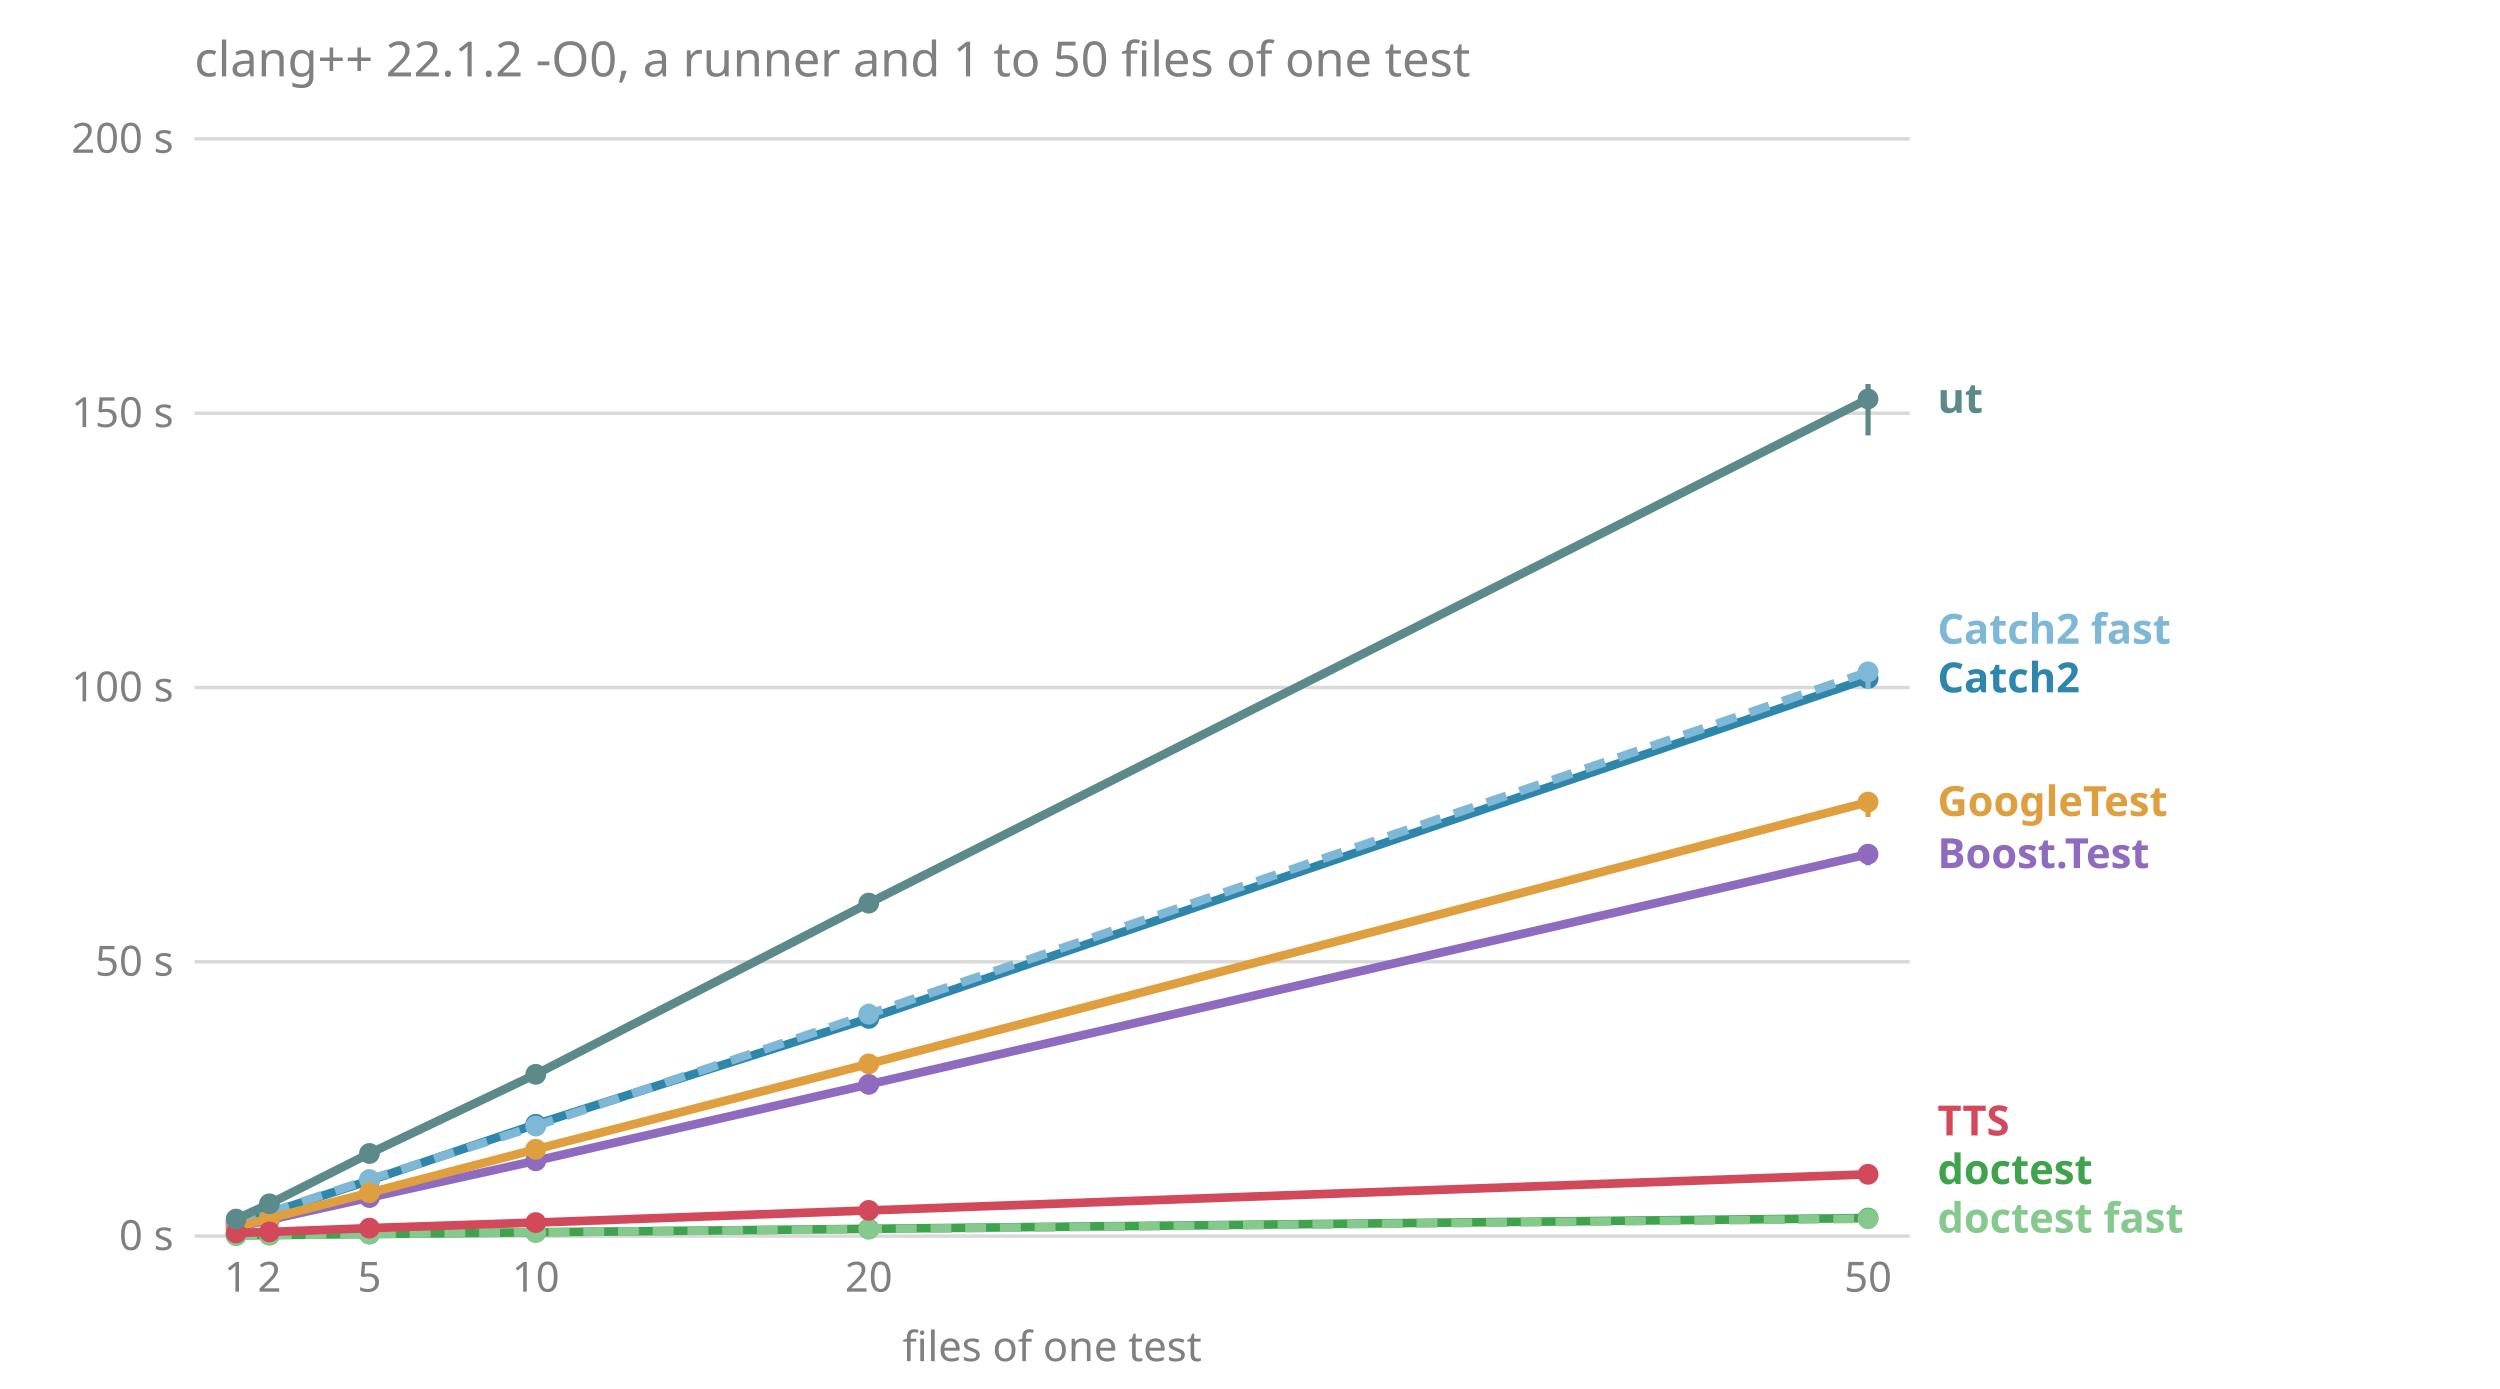
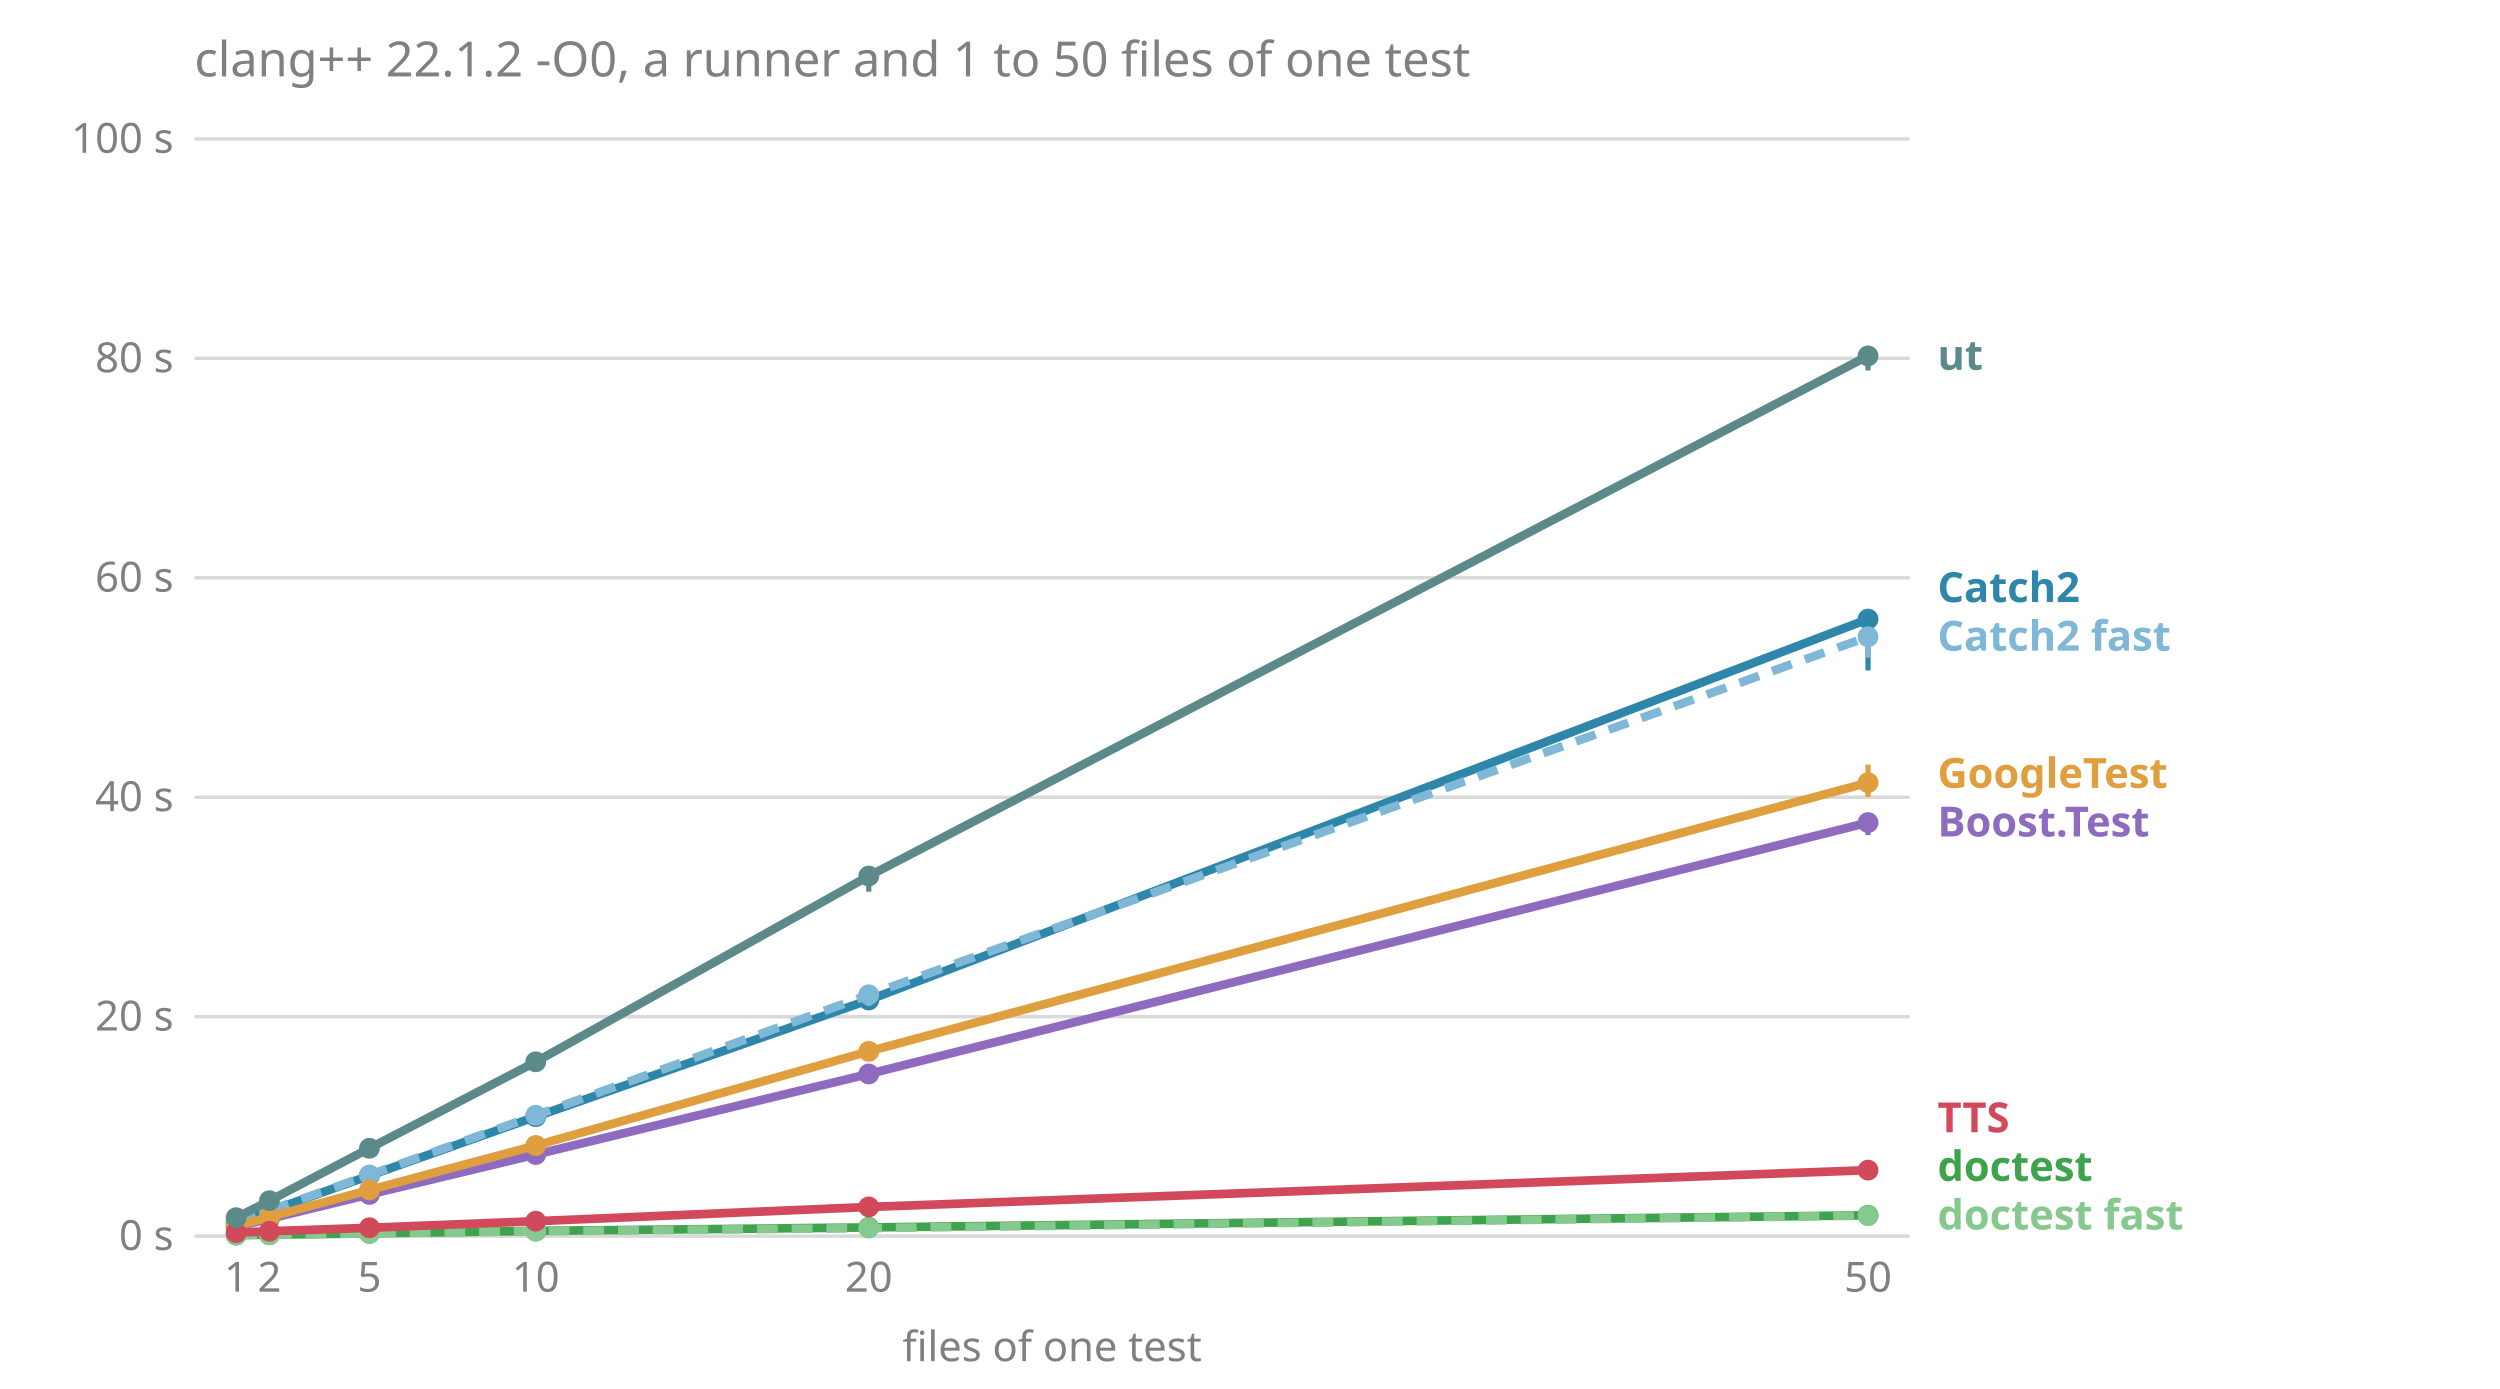
<svg xmlns="http://www.w3.org/2000/svg" viewBox="0 0 720 400" font-family="sans-serif" font-size="12">
  <text x="56.0" y="22.0" fill="#808080" font-size="14">clang++ 22.1.2 -O0, a runner and 1 to 50 files of one test</text>
  <line x1="56.0" x2="550.0" y1="356.0" y2="356.0" stroke="#808080" stroke-opacity="0.3" />
  <text x="50.0" y="360.0" fill="#808080" text-anchor="end">0 s</text>
-   <line x1="56.0" x2="550.0" y1="277.0" y2="277.0" stroke="#808080" stroke-opacity="0.3" />
-   <text x="50.0" y="281.0" fill="#808080" text-anchor="end">50 s</text>
-   <line x1="56.0" x2="550.0" y1="198.0" y2="198.0" stroke="#808080" stroke-opacity="0.3" />
-   <text x="50.0" y="202.0" fill="#808080" text-anchor="end">100 s</text>
-   <line x1="56.0" x2="550.0" y1="119.0" y2="119.0" stroke="#808080" stroke-opacity="0.3" />
-   <text x="50.0" y="123.0" fill="#808080" text-anchor="end">150 s</text>
+   <line x1="56.0" x2="550.0" y1="292.8" y2="292.8" stroke="#808080" stroke-opacity="0.3" />
+   <text x="50.0" y="296.8" fill="#808080" text-anchor="end">20 s</text>
+   <line x1="56.0" x2="550.0" y1="229.6" y2="229.6" stroke="#808080" stroke-opacity="0.3" />
+   <text x="50.0" y="233.6" fill="#808080" text-anchor="end">40 s</text>
+   <line x1="56.0" x2="550.0" y1="166.4" y2="166.4" stroke="#808080" stroke-opacity="0.3" />
+   <text x="50.0" y="170.4" fill="#808080" text-anchor="end">60 s</text>
+   <line x1="56.0" x2="550.0" y1="103.2" y2="103.2" stroke="#808080" stroke-opacity="0.3" />
+   <text x="50.0" y="107.2" fill="#808080" text-anchor="end">80 s</text>
  <line x1="56.0" x2="550.0" y1="40.0" y2="40.0" stroke="#808080" stroke-opacity="0.3" />
-   <text x="50.0" y="44.0" fill="#808080" text-anchor="end">200 s</text>
+   <text x="50.0" y="44.0" fill="#808080" text-anchor="end">100 s</text>
  <text x="68.0" y="372.0" fill="#808080" text-anchor="middle">1</text>
  <text x="77.6" y="372.0" fill="#808080" text-anchor="middle">2</text>
  <text x="106.4" y="372.0" fill="#808080" text-anchor="middle">5</text>
  <text x="154.3" y="372.0" fill="#808080" text-anchor="middle">10</text>
  <text x="250.2" y="372.0" fill="#808080" text-anchor="middle">20</text>
  <text x="538.0" y="372.0" fill="#808080" text-anchor="middle">50</text>
  <text x="303.0" y="392.0" fill="#808080" text-anchor="middle">files of one test</text>
-   <text x="558.0" y="355.0" fill="#86c98e" font-weight="bold">doctest fast</text>
-   <text x="558.0" y="341.0" fill="#3fa34d" font-weight="bold">doctest</text>
-   <text x="558.0" y="327.0" fill="#d1495b" font-weight="bold">TTS</text>
-   <text x="558.0" y="250.0" fill="#8e6bbf" font-weight="bold">Boost.Test</text>
-   <text x="558.0" y="235.0" fill="#e09f3e" font-weight="bold">GoogleTest</text>
-   <text x="558.0" y="199.4" fill="#2e86ab" font-weight="bold">Catch2</text>
-   <text x="558.0" y="185.4" fill="#7fb8d6" font-weight="bold">Catch2 fast</text>
-   <text x="558.0" y="118.9" fill="#5c8a8a" font-weight="bold">ut</text>
-   <polyline points="68.0,353.5 77.6,351.3 106.4,344.9 154.3,334.3 250.2,312.3 538.0,246.0" fill="none" stroke="#8e6bbf" stroke-width="2.5" />
-   <line x1="68.0" x2="68.0" y1="353.5" y2="353.4" stroke="#8e6bbf" stroke-width="1.5" />
-   <circle cx="68.0" cy="353.5" r="3" fill="#8e6bbf" />
-   <line x1="77.6" x2="77.6" y1="351.5" y2="351.1" stroke="#8e6bbf" stroke-width="1.5" />
-   <circle cx="77.6" cy="351.3" r="3" fill="#8e6bbf" />
-   <line x1="106.4" x2="106.4" y1="345.0" y2="344.4" stroke="#8e6bbf" stroke-width="1.5" />
-   <circle cx="106.4" cy="344.9" r="3" fill="#8e6bbf" />
-   <line x1="154.3" x2="154.3" y1="334.6" y2="333.1" stroke="#8e6bbf" stroke-width="1.5" />
-   <circle cx="154.3" cy="334.3" r="3" fill="#8e6bbf" />
-   <line x1="250.2" x2="250.2" y1="312.7" y2="311.1" stroke="#8e6bbf" stroke-width="1.5" />
-   <circle cx="250.2" cy="312.3" r="3" fill="#8e6bbf" />
-   <line x1="538.0" x2="538.0" y1="249.2" y2="245.2" stroke="#8e6bbf" stroke-width="1.5" />
-   <circle cx="538.0" cy="246.0" r="3" fill="#8e6bbf" />
-   <polyline points="68.0,352.4 77.6,349.3 106.4,340.0 154.3,323.8 250.2,293.3 538.0,195.4" fill="none" stroke="#2e86ab" stroke-width="2.5" />
-   <line x1="68.0" x2="68.0" y1="352.4" y2="352.3" stroke="#2e86ab" stroke-width="1.5" />
-   <circle cx="68.0" cy="352.4" r="3" fill="#2e86ab" />
-   <line x1="77.6" x2="77.6" y1="349.3" y2="349.0" stroke="#2e86ab" stroke-width="1.5" />
-   <circle cx="77.6" cy="349.3" r="3" fill="#2e86ab" />
-   <line x1="106.4" x2="106.4" y1="340.1" y2="338.8" stroke="#2e86ab" stroke-width="1.5" />
-   <circle cx="106.4" cy="340.0" r="3" fill="#2e86ab" />
-   <line x1="154.3" x2="154.3" y1="324.3" y2="322.9" stroke="#2e86ab" stroke-width="1.5" />
-   <circle cx="154.3" cy="323.8" r="3" fill="#2e86ab" />
-   <line x1="250.2" x2="250.2" y1="293.3" y2="289.1" stroke="#2e86ab" stroke-width="1.5" />
-   <circle cx="250.2" cy="293.3" r="3" fill="#2e86ab" />
-   <line x1="538.0" x2="538.0" y1="196.7" y2="191.7" stroke="#2e86ab" stroke-width="1.5" />
-   <circle cx="538.0" cy="195.4" r="3" fill="#2e86ab" />
-   <polyline points="68.0,352.3 77.6,349.2 106.4,339.7 154.3,324.3 250.2,292.1 538.0,193.5" fill="none" stroke="#7fb8d6" stroke-width="2.5" stroke-dasharray="6 4" />
-   <line x1="68.0" x2="68.0" y1="352.4" y2="352.1" stroke="#7fb8d6" stroke-width="1.5" />
-   <circle cx="68.0" cy="352.3" r="3" fill="#7fb8d6" />
-   <line x1="77.6" x2="77.6" y1="349.4" y2="348.9" stroke="#7fb8d6" stroke-width="1.5" />
-   <circle cx="77.6" cy="349.2" r="3" fill="#7fb8d6" />
-   <line x1="106.4" x2="106.4" y1="339.9" y2="339.1" stroke="#7fb8d6" stroke-width="1.5" />
-   <circle cx="106.4" cy="339.7" r="3" fill="#7fb8d6" />
-   <line x1="154.3" x2="154.3" y1="324.7" y2="322.5" stroke="#7fb8d6" stroke-width="1.5" />
-   <circle cx="154.3" cy="324.3" r="3" fill="#7fb8d6" />
-   <line x1="250.2" x2="250.2" y1="292.1" y2="290.2" stroke="#7fb8d6" stroke-width="1.5" />
-   <circle cx="250.2" cy="292.1" r="3" fill="#7fb8d6" />
-   <line x1="538.0" x2="538.0" y1="198.4" y2="192.4" stroke="#7fb8d6" stroke-width="1.5" />
-   <circle cx="538.0" cy="193.5" r="3" fill="#7fb8d6" />
-   <polyline points="68.0,355.8 77.6,355.7 106.4,355.4 154.3,354.9 250.2,353.9 538.0,350.8" fill="none" stroke="#3fa34d" stroke-width="2.5" />
-   <line x1="68.0" x2="68.0" y1="355.8" y2="355.7" stroke="#3fa34d" stroke-width="1.5" />
-   <circle cx="68.0" cy="355.8" r="3" fill="#3fa34d" />
-   <line x1="77.6" x2="77.6" y1="355.7" y2="355.6" stroke="#3fa34d" stroke-width="1.5" />
-   <circle cx="77.6" cy="355.7" r="3" fill="#3fa34d" />
-   <line x1="106.4" x2="106.4" y1="355.4" y2="355.3" stroke="#3fa34d" stroke-width="1.5" />
-   <circle cx="106.4" cy="355.4" r="3" fill="#3fa34d" />
-   <line x1="154.3" x2="154.3" y1="354.9" y2="354.8" stroke="#3fa34d" stroke-width="1.5" />
-   <circle cx="154.3" cy="354.9" r="3" fill="#3fa34d" />
-   <line x1="250.2" x2="250.2" y1="353.9" y2="353.8" stroke="#3fa34d" stroke-width="1.5" />
-   <circle cx="250.2" cy="353.9" r="3" fill="#3fa34d" />
-   <line x1="538.0" x2="538.0" y1="350.8" y2="350.7" stroke="#3fa34d" stroke-width="1.5" />
-   <circle cx="538.0" cy="350.8" r="3" fill="#3fa34d" />
-   <polyline points="68.0,355.8 77.6,355.7 106.4,355.4 154.3,354.9 250.2,354.0 538.0,351.0" fill="none" stroke="#86c98e" stroke-width="2.5" stroke-dasharray="6 4" />
-   <line x1="68.0" x2="68.0" y1="355.8" y2="355.7" stroke="#86c98e" stroke-width="1.5" />
-   <circle cx="68.0" cy="355.8" r="3" fill="#86c98e" />
-   <line x1="77.6" x2="77.6" y1="355.7" y2="355.6" stroke="#86c98e" stroke-width="1.5" />
-   <circle cx="77.6" cy="355.7" r="3" fill="#86c98e" />
-   <line x1="106.4" x2="106.4" y1="355.4" y2="355.3" stroke="#86c98e" stroke-width="1.5" />
-   <circle cx="106.4" cy="355.4" r="3" fill="#86c98e" />
-   <line x1="154.3" x2="154.3" y1="354.9" y2="354.9" stroke="#86c98e" stroke-width="1.5" />
-   <circle cx="154.3" cy="354.9" r="3" fill="#86c98e" />
-   <line x1="250.2" x2="250.2" y1="354.0" y2="353.9" stroke="#86c98e" stroke-width="1.5" />
-   <circle cx="250.2" cy="354.0" r="3" fill="#86c98e" />
-   <line x1="538.0" x2="538.0" y1="351.1" y2="350.9" stroke="#86c98e" stroke-width="1.5" />
-   <circle cx="538.0" cy="351.0" r="3" fill="#86c98e" />
-   <polyline points="68.0,353.4 77.6,350.9 106.4,343.5 154.3,331.0 250.2,306.4 538.0,231.0" fill="none" stroke="#e09f3e" stroke-width="2.5" />
-   <line x1="68.0" x2="68.0" y1="353.4" y2="353.2" stroke="#e09f3e" stroke-width="1.5" />
-   <circle cx="68.0" cy="353.4" r="3" fill="#e09f3e" />
-   <line x1="77.6" x2="77.6" y1="350.9" y2="350.7" stroke="#e09f3e" stroke-width="1.5" />
-   <circle cx="77.6" cy="350.9" r="3" fill="#e09f3e" />
-   <line x1="106.4" x2="106.4" y1="343.8" y2="342.8" stroke="#e09f3e" stroke-width="1.5" />
-   <circle cx="106.4" cy="343.5" r="3" fill="#e09f3e" />
-   <line x1="154.3" x2="154.3" y1="331.5" y2="330.4" stroke="#e09f3e" stroke-width="1.5" />
-   <circle cx="154.3" cy="331.0" r="3" fill="#e09f3e" />
-   <line x1="250.2" x2="250.2" y1="307.4" y2="304.3" stroke="#e09f3e" stroke-width="1.5" />
-   <circle cx="250.2" cy="306.4" r="3" fill="#e09f3e" />
-   <line x1="538.0" x2="538.0" y1="235.3" y2="229.1" stroke="#e09f3e" stroke-width="1.5" />
-   <circle cx="538.0" cy="231.0" r="3" fill="#e09f3e" />
-   <polyline points="68.0,355.1 77.6,354.8 106.4,353.7 154.3,352.1 250.2,348.6 538.0,338.2" fill="none" stroke="#d1495b" stroke-width="2.5" />
-   <line x1="68.0" x2="68.0" y1="355.1" y2="355.1" stroke="#d1495b" stroke-width="1.5" />
-   <circle cx="68.0" cy="355.1" r="3" fill="#d1495b" />
-   <line x1="77.6" x2="77.6" y1="354.8" y2="354.7" stroke="#d1495b" stroke-width="1.5" />
-   <circle cx="77.6" cy="354.8" r="3" fill="#d1495b" />
-   <line x1="106.4" x2="106.4" y1="353.8" y2="353.7" stroke="#d1495b" stroke-width="1.5" />
-   <circle cx="106.4" cy="353.7" r="3" fill="#d1495b" />
-   <line x1="154.3" x2="154.3" y1="352.2" y2="351.9" stroke="#d1495b" stroke-width="1.5" />
-   <circle cx="154.3" cy="352.1" r="3" fill="#d1495b" />
-   <line x1="250.2" x2="250.2" y1="348.6" y2="348.6" stroke="#d1495b" stroke-width="1.5" />
-   <circle cx="250.2" cy="348.6" r="3" fill="#d1495b" />
-   <line x1="538.0" x2="538.0" y1="338.5" y2="337.9" stroke="#d1495b" stroke-width="1.5" />
-   <circle cx="538.0" cy="338.2" r="3" fill="#d1495b" />
-   <polyline points="68.0,351.1 77.6,346.7 106.4,332.2 154.3,309.4 250.2,260.1 538.0,114.9" fill="none" stroke="#5c8a8a" stroke-width="2.5" />
-   <line x1="68.0" x2="68.0" y1="351.2" y2="350.9" stroke="#5c8a8a" stroke-width="1.5" />
-   <circle cx="68.0" cy="351.1" r="3" fill="#5c8a8a" />
-   <line x1="77.6" x2="77.6" y1="346.7" y2="346.0" stroke="#5c8a8a" stroke-width="1.5" />
-   <circle cx="77.6" cy="346.7" r="3" fill="#5c8a8a" />
-   <line x1="106.4" x2="106.4" y1="332.7" y2="331.7" stroke="#5c8a8a" stroke-width="1.5" />
-   <circle cx="106.4" cy="332.2" r="3" fill="#5c8a8a" />
-   <line x1="154.3" x2="154.3" y1="310.1" y2="306.8" stroke="#5c8a8a" stroke-width="1.5" />
-   <circle cx="154.3" cy="309.4" r="3" fill="#5c8a8a" />
-   <line x1="250.2" x2="250.2" y1="262.0" y2="259.7" stroke="#5c8a8a" stroke-width="1.5" />
-   <circle cx="250.2" cy="260.1" r="3" fill="#5c8a8a" />
-   <line x1="538.0" x2="538.0" y1="125.4" y2="110.6" stroke="#5c8a8a" stroke-width="1.5" />
-   <circle cx="538.0" cy="114.9" r="3" fill="#5c8a8a" />
+   <text x="558.0" y="354.1" fill="#86c98e" font-weight="bold">doctest fast</text>
+   <text x="558.0" y="340.1" fill="#3fa34d" font-weight="bold">doctest</text>
+   <text x="558.0" y="326.1" fill="#d1495b" font-weight="bold">TTS</text>
+   <text x="558.0" y="240.9" fill="#8e6bbf" font-weight="bold">Boost.Test</text>
+   <text x="558.0" y="226.9" fill="#e09f3e" font-weight="bold">GoogleTest</text>
+   <text x="558.0" y="187.4" fill="#7fb8d6" font-weight="bold">Catch2 fast</text>
+   <text x="558.0" y="173.4" fill="#2e86ab" font-weight="bold">Catch2</text>
+   <text x="558.0" y="106.5" fill="#5c8a8a" font-weight="bold">ut</text>
+   <polyline points="68.0,353.3 77.6,351.0 106.4,344.0 154.3,332.5 250.2,309.3 538.0,236.9" fill="none" stroke="#8e6bbf" stroke-width="2.5" />
+   <line x1="68.0" x2="68.0" y1="353.3" y2="353.2" stroke="#8e6bbf" stroke-width="1.5" />
+   <circle cx="68.0" cy="353.3" r="3" fill="#8e6bbf" />
+   <line x1="77.6" x2="77.6" y1="351.1" y2="350.9" stroke="#8e6bbf" stroke-width="1.5" />
+   <circle cx="77.6" cy="351.0" r="3" fill="#8e6bbf" />
+   <line x1="106.4" x2="106.4" y1="344.5" y2="343.7" stroke="#8e6bbf" stroke-width="1.5" />
+   <circle cx="106.4" cy="344.0" r="3" fill="#8e6bbf" />
+   <line x1="154.3" x2="154.3" y1="332.9" y2="332.2" stroke="#8e6bbf" stroke-width="1.5" />
+   <circle cx="154.3" cy="332.5" r="3" fill="#8e6bbf" />
+   <line x1="250.2" x2="250.2" y1="310.4" y2="308.1" stroke="#8e6bbf" stroke-width="1.5" />
+   <circle cx="250.2" cy="309.3" r="3" fill="#8e6bbf" />
+   <line x1="538.0" x2="538.0" y1="240.5" y2="236.7" stroke="#8e6bbf" stroke-width="1.5" />
+   <circle cx="538.0" cy="236.9" r="3" fill="#8e6bbf" />
+   <polyline points="68.0,352.1 77.6,348.8 106.4,338.6 154.3,321.6 250.2,288.0 538.0,178.3" fill="none" stroke="#2e86ab" stroke-width="2.5" />
+   <line x1="68.0" x2="68.0" y1="352.2" y2="351.9" stroke="#2e86ab" stroke-width="1.5" />
+   <circle cx="68.0" cy="352.1" r="3" fill="#2e86ab" />
+   <line x1="77.6" x2="77.6" y1="348.9" y2="348.6" stroke="#2e86ab" stroke-width="1.5" />
+   <circle cx="77.6" cy="348.8" r="3" fill="#2e86ab" />
+   <line x1="106.4" x2="106.4" y1="338.6" y2="337.6" stroke="#2e86ab" stroke-width="1.5" />
+   <circle cx="106.4" cy="338.6" r="3" fill="#2e86ab" />
+   <line x1="154.3" x2="154.3" y1="321.9" y2="320.3" stroke="#2e86ab" stroke-width="1.5" />
+   <circle cx="154.3" cy="321.6" r="3" fill="#2e86ab" />
+   <line x1="250.2" x2="250.2" y1="288.6" y2="286.0" stroke="#2e86ab" stroke-width="1.5" />
+   <circle cx="250.2" cy="288.0" r="3" fill="#2e86ab" />
+   <line x1="538.0" x2="538.0" y1="193.1" y2="177.3" stroke="#2e86ab" stroke-width="1.5" />
+   <circle cx="538.0" cy="178.3" r="3" fill="#2e86ab" />
+   <polyline points="68.0,352.1 77.6,348.6 106.4,338.4 154.3,321.2 250.2,286.5 538.0,183.4" fill="none" stroke="#7fb8d6" stroke-width="2.5" stroke-dasharray="6 4" />
+   <line x1="68.0" x2="68.0" y1="352.1" y2="352.0" stroke="#7fb8d6" stroke-width="1.5" />
+   <circle cx="68.0" cy="352.1" r="3" fill="#7fb8d6" />
+   <line x1="77.6" x2="77.6" y1="348.8" y2="348.5" stroke="#7fb8d6" stroke-width="1.5" />
+   <circle cx="77.6" cy="348.6" r="3" fill="#7fb8d6" />
+   <line x1="106.4" x2="106.4" y1="339.0" y2="337.7" stroke="#7fb8d6" stroke-width="1.5" />
+   <circle cx="106.4" cy="338.4" r="3" fill="#7fb8d6" />
+   <line x1="154.3" x2="154.3" y1="321.9" y2="320.7" stroke="#7fb8d6" stroke-width="1.5" />
+   <circle cx="154.3" cy="321.2" r="3" fill="#7fb8d6" />
+   <line x1="250.2" x2="250.2" y1="289.7" y2="284.1" stroke="#7fb8d6" stroke-width="1.5" />
+   <circle cx="250.2" cy="286.5" r="3" fill="#7fb8d6" />
+   <line x1="538.0" x2="538.0" y1="189.4" y2="181.2" stroke="#7fb8d6" stroke-width="1.5" />
+   <circle cx="538.0" cy="183.4" r="3" fill="#7fb8d6" />
+   <polyline points="68.0,355.7 77.6,355.6 106.4,355.2 154.3,354.5 250.2,353.5 538.0,350.0" fill="none" stroke="#3fa34d" stroke-width="2.5" />
+   <line x1="68.0" x2="68.0" y1="355.7" y2="355.7" stroke="#3fa34d" stroke-width="1.5" />
+   <circle cx="68.0" cy="355.7" r="3" fill="#3fa34d" />
+   <line x1="77.6" x2="77.6" y1="355.6" y2="355.5" stroke="#3fa34d" stroke-width="1.5" />
+   <circle cx="77.6" cy="355.6" r="3" fill="#3fa34d" />
+   <line x1="106.4" x2="106.4" y1="355.2" y2="355.1" stroke="#3fa34d" stroke-width="1.5" />
+   <circle cx="106.4" cy="355.2" r="3" fill="#3fa34d" />
+   <line x1="154.3" x2="154.3" y1="354.6" y2="354.5" stroke="#3fa34d" stroke-width="1.5" />
+   <circle cx="154.3" cy="354.5" r="3" fill="#3fa34d" />
+   <line x1="250.2" x2="250.2" y1="353.5" y2="353.2" stroke="#3fa34d" stroke-width="1.5" />
+   <circle cx="250.2" cy="353.5" r="3" fill="#3fa34d" />
+   <line x1="538.0" x2="538.0" y1="350.6" y2="349.6" stroke="#3fa34d" stroke-width="1.5" />
+   <circle cx="538.0" cy="350.0" r="3" fill="#3fa34d" />
+   <polyline points="68.0,355.7 77.6,355.6 106.4,355.2 154.3,354.6 250.2,353.7 538.0,350.1" fill="none" stroke="#86c98e" stroke-width="2.5" stroke-dasharray="6 4" />
+   <line x1="68.0" x2="68.0" y1="355.7" y2="355.7" stroke="#86c98e" stroke-width="1.5" />
+   <circle cx="68.0" cy="355.7" r="3" fill="#86c98e" />
+   <line x1="77.6" x2="77.6" y1="355.6" y2="355.6" stroke="#86c98e" stroke-width="1.5" />
+   <circle cx="77.6" cy="355.6" r="3" fill="#86c98e" />
+   <line x1="106.4" x2="106.4" y1="355.3" y2="355.2" stroke="#86c98e" stroke-width="1.5" />
+   <circle cx="106.4" cy="355.2" r="3" fill="#86c98e" />
+   <line x1="154.3" x2="154.3" y1="354.7" y2="354.6" stroke="#86c98e" stroke-width="1.5" />
+   <circle cx="154.3" cy="354.6" r="3" fill="#86c98e" />
+   <line x1="250.2" x2="250.2" y1="353.7" y2="353.2" stroke="#86c98e" stroke-width="1.5" />
+   <circle cx="250.2" cy="353.7" r="3" fill="#86c98e" />
+   <line x1="538.0" x2="538.0" y1="350.5" y2="349.9" stroke="#86c98e" stroke-width="1.5" />
+   <circle cx="538.0" cy="350.1" r="3" fill="#86c98e" />
+   <polyline points="68.0,353.1 77.6,350.5 106.4,342.7 154.3,329.9 250.2,302.8 538.0,225.4" fill="none" stroke="#e09f3e" stroke-width="2.5" />
+   <line x1="68.0" x2="68.0" y1="353.1" y2="353.1" stroke="#e09f3e" stroke-width="1.5" />
+   <circle cx="68.0" cy="353.1" r="3" fill="#e09f3e" />
+   <line x1="77.6" x2="77.6" y1="350.6" y2="350.5" stroke="#e09f3e" stroke-width="1.5" />
+   <circle cx="77.6" cy="350.5" r="3" fill="#e09f3e" />
+   <line x1="106.4" x2="106.4" y1="343.1" y2="342.2" stroke="#e09f3e" stroke-width="1.5" />
+   <circle cx="106.4" cy="342.7" r="3" fill="#e09f3e" />
+   <line x1="154.3" x2="154.3" y1="330.4" y2="329.0" stroke="#e09f3e" stroke-width="1.5" />
+   <circle cx="154.3" cy="329.9" r="3" fill="#e09f3e" />
+   <line x1="250.2" x2="250.2" y1="303.7" y2="300.8" stroke="#e09f3e" stroke-width="1.5" />
+   <circle cx="250.2" cy="302.8" r="3" fill="#e09f3e" />
+   <line x1="538.0" x2="538.0" y1="229.5" y2="220.2" stroke="#e09f3e" stroke-width="1.5" />
+   <circle cx="538.0" cy="225.4" r="3" fill="#e09f3e" />
+   <polyline points="68.0,355.0 77.6,354.6 106.4,353.6 154.3,351.7 250.2,347.6 538.0,337.0" fill="none" stroke="#d1495b" stroke-width="2.5" />
+   <line x1="68.0" x2="68.0" y1="355.0" y2="355.0" stroke="#d1495b" stroke-width="1.5" />
+   <circle cx="68.0" cy="355.0" r="3" fill="#d1495b" />
+   <line x1="77.6" x2="77.6" y1="354.7" y2="354.6" stroke="#d1495b" stroke-width="1.5" />
+   <circle cx="77.6" cy="354.6" r="3" fill="#d1495b" />
+   <line x1="106.4" x2="106.4" y1="353.6" y2="353.4" stroke="#d1495b" stroke-width="1.5" />
+   <circle cx="106.4" cy="353.6" r="3" fill="#d1495b" />
+   <line x1="154.3" x2="154.3" y1="351.8" y2="351.7" stroke="#d1495b" stroke-width="1.5" />
+   <circle cx="154.3" cy="351.7" r="3" fill="#d1495b" />
+   <line x1="250.2" x2="250.2" y1="348.4" y2="347.6" stroke="#d1495b" stroke-width="1.5" />
+   <circle cx="250.2" cy="347.6" r="3" fill="#d1495b" />
+   <line x1="538.0" x2="538.0" y1="337.9" y2="336.7" stroke="#d1495b" stroke-width="1.5" />
+   <circle cx="538.0" cy="337.0" r="3" fill="#d1495b" />
+   <polyline points="68.0,350.7 77.6,345.8 106.4,330.7 154.3,305.8 250.2,252.3 538.0,102.5" fill="none" stroke="#5c8a8a" stroke-width="2.5" />
+   <line x1="68.0" x2="68.0" y1="350.9" y2="350.7" stroke="#5c8a8a" stroke-width="1.5" />
+   <circle cx="68.0" cy="350.7" r="3" fill="#5c8a8a" />
+   <line x1="77.6" x2="77.6" y1="345.9" y2="345.2" stroke="#5c8a8a" stroke-width="1.5" />
+   <circle cx="77.6" cy="345.8" r="3" fill="#5c8a8a" />
+   <line x1="106.4" x2="106.4" y1="331.1" y2="329.7" stroke="#5c8a8a" stroke-width="1.5" />
+   <circle cx="106.4" cy="330.7" r="3" fill="#5c8a8a" />
+   <line x1="154.3" x2="154.3" y1="306.8" y2="304.8" stroke="#5c8a8a" stroke-width="1.5" />
+   <circle cx="154.3" cy="305.8" r="3" fill="#5c8a8a" />
+   <line x1="250.2" x2="250.2" y1="256.8" y2="250.0" stroke="#5c8a8a" stroke-width="1.5" />
+   <circle cx="250.2" cy="252.3" r="3" fill="#5c8a8a" />
+   <line x1="538.0" x2="538.0" y1="106.7" y2="102.0" stroke="#5c8a8a" stroke-width="1.5" />
+   <circle cx="538.0" cy="102.5" r="3" fill="#5c8a8a" />
</svg>
